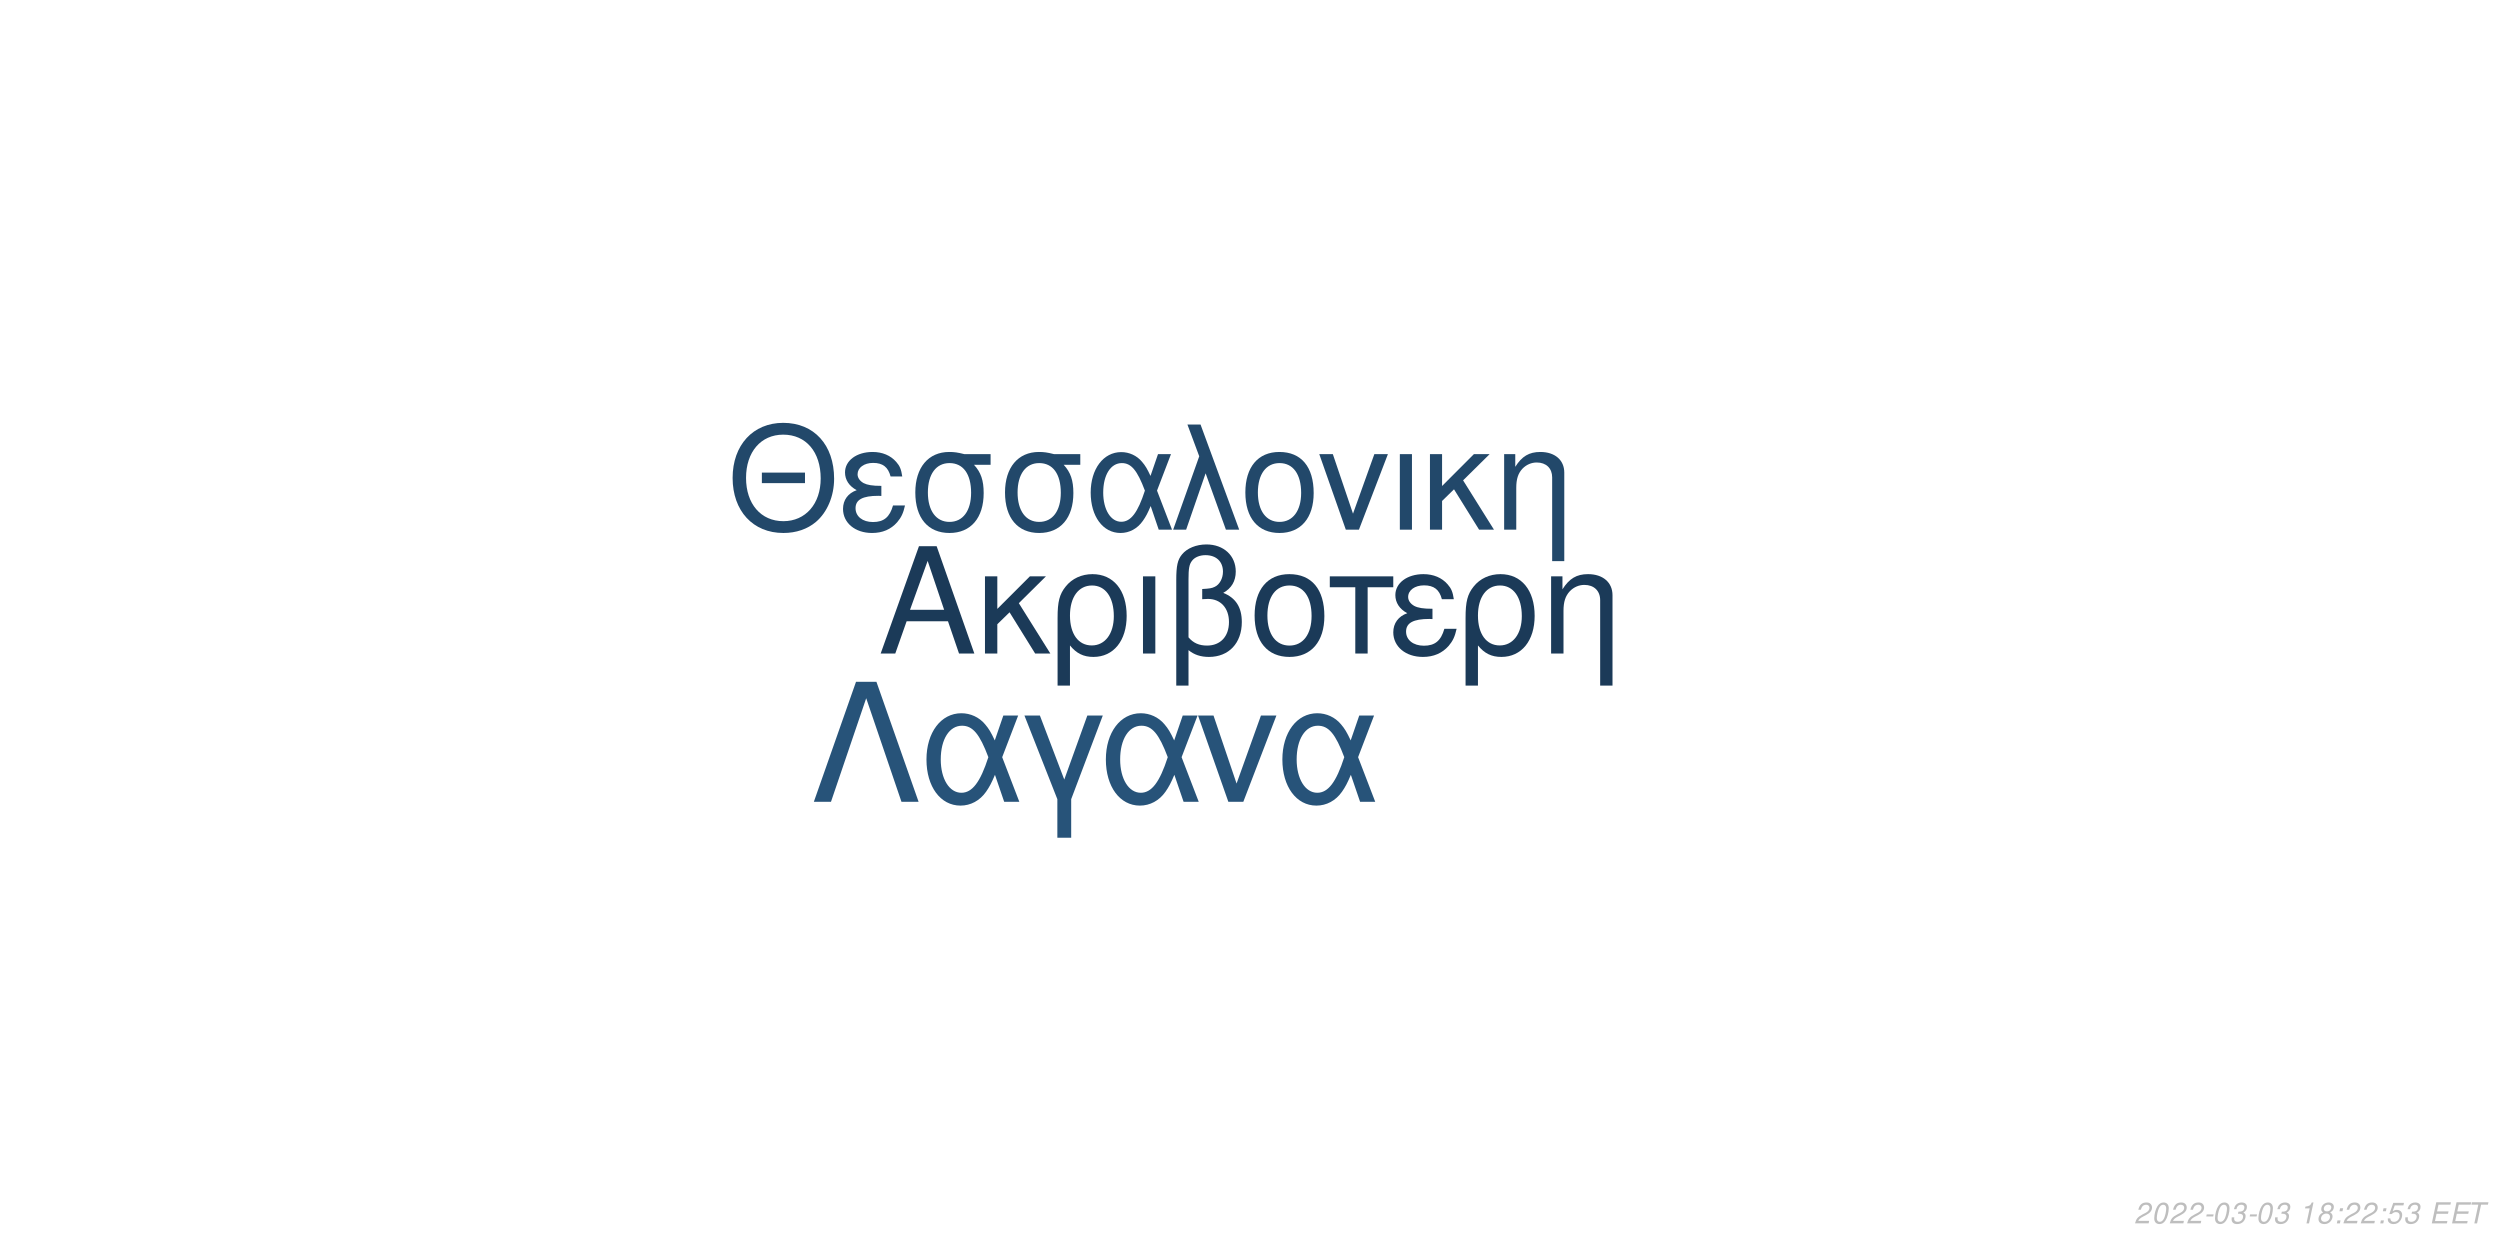
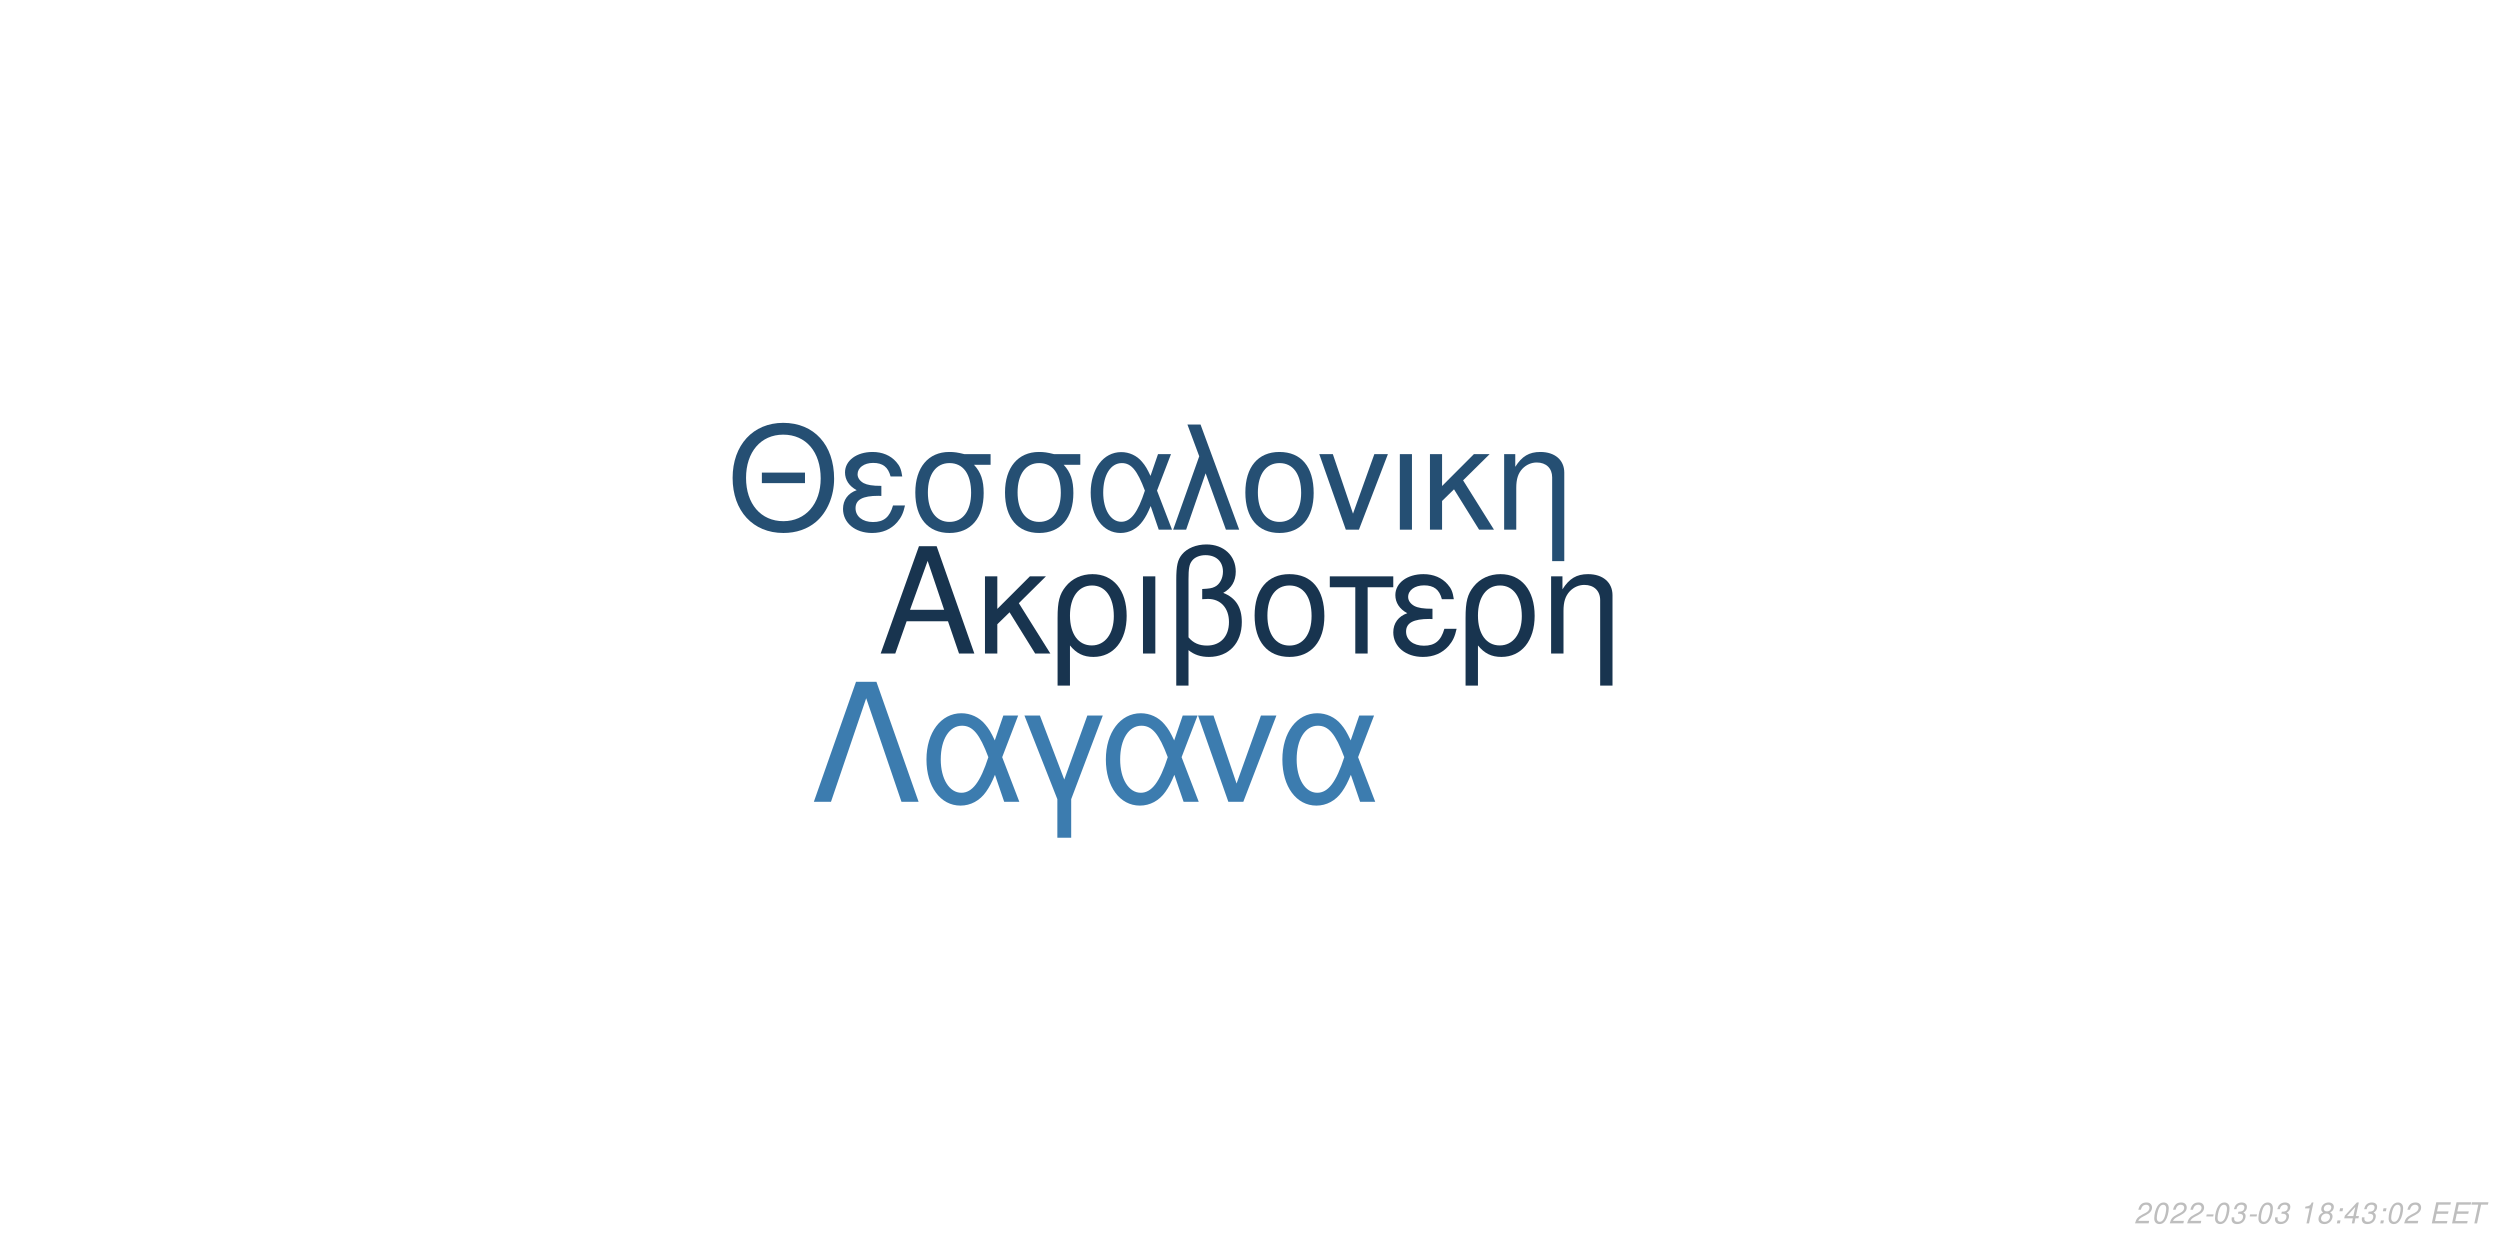
<svg xmlns="http://www.w3.org/2000/svg" xmlns:xlink="http://www.w3.org/1999/xlink" width="864pt" height="432pt" viewBox="0 0 864 432" version="1.1">
  <defs>
    <g>
      <symbol overflow="visible" id="glyph0-0">
        <path style="stroke:none;" d="" />
      </symbol>
      <symbol overflow="visible" id="glyph0-1">
        <path style="stroke:none;" d="M 24.125 -11.141 L 27.938 0 L 33.234 0 L 20.203 -37.094 L 14.094 -37.094 L 0.859 0 L 5.906 0 L 9.828 -11.141 Z M 22.797 -15.109 L 11 -15.109 L 17.094 -32.016 Z M 22.797 -15.109 " />
      </symbol>
      <symbol overflow="visible" id="glyph0-2">
        <path style="stroke:none;" d="M 7.172 -15.422 L 7.172 -26.672 L 2.906 -26.672 L 2.906 0 L 7.172 0 L 7.172 -10.125 L 11.406 -14.25 L 20.25 0 L 25.5 0 L 14.609 -17.406 L 23.969 -26.672 L 18.422 -26.672 Z M 7.172 -15.422 " />
      </symbol>
      <symbol overflow="visible" id="glyph0-3">
        <path style="stroke:none;" d="M 3 11.094 L 7.281 11.094 L 7.281 -2.797 C 9.516 -0.047 11.953 1.172 15.375 1.172 C 22.344 1.172 26.875 -4.422 26.875 -13.031 C 26.875 -21.891 22.297 -27.438 15.062 -27.438 C 11.297 -27.438 7.984 -25.906 5.797 -23.156 C 3.672 -20.516 3 -17.969 3 -12.359 Z M 14.906 -23.516 C 19.547 -23.516 22.438 -19.438 22.438 -12.922 C 22.438 -6.812 19.391 -2.797 14.812 -2.797 C 10.172 -2.797 7.281 -6.766 7.281 -13.125 C 7.281 -19.484 10.234 -23.516 14.906 -23.516 Z M 14.906 -23.516 " />
      </symbol>
      <symbol overflow="visible" id="glyph0-4">
        <path style="stroke:none;" d="M 3.516 0 L 7.781 0 L 7.781 -26.672 L 3.516 -26.672 Z M 3.516 0 " />
      </symbol>
      <symbol overflow="visible" id="glyph0-5">
        <path style="stroke:none;" d="M 4.016 11.094 L 8.25 11.094 L 8.25 -1.172 C 10.172 0.406 12.422 1.172 15.312 1.172 C 22.188 1.172 26.672 -3.609 26.672 -10.891 C 26.672 -15.984 24.578 -19.234 20.25 -20.969 C 23.109 -22.547 24.578 -25.031 24.578 -28.344 C 24.578 -33.844 20.406 -37.703 14.453 -37.703 C 10.938 -37.703 7.734 -36.391 6 -34.25 C 4.484 -32.422 4.016 -30.328 4.016 -25.391 Z M 8.25 -25.656 C 8.25 -29.359 8.5 -30.844 9.469 -32.062 C 10.375 -33.281 12.156 -34 14.094 -34 C 17.812 -34 20.156 -31.812 20.156 -28.297 C 20.156 -25.953 18.984 -23.812 17.297 -23.047 C 16.281 -22.547 15.469 -22.438 12.984 -22.297 L 12.984 -18.781 C 13.734 -18.828 14.344 -18.875 14.969 -18.875 C 19.344 -18.875 22.234 -15.719 22.234 -10.891 C 22.234 -5.906 19.281 -2.75 14.656 -2.75 C 11.953 -2.75 9.922 -3.609 8.25 -5.594 Z M 8.25 -25.656 " />
      </symbol>
      <symbol overflow="visible" id="glyph0-6">
        <path style="stroke:none;" d="M 14.094 -27.438 C 6.562 -27.438 2.094 -22.094 2.094 -13.125 C 2.094 -4.125 6.562 1.172 14.141 1.172 C 21.672 1.172 26.203 -4.172 26.203 -12.922 C 26.203 -22.188 21.828 -27.438 14.094 -27.438 Z M 14.141 -23.516 C 18.938 -23.516 21.781 -19.594 21.781 -12.984 C 21.781 -6.672 18.828 -2.75 14.141 -2.75 C 9.422 -2.75 6.516 -6.672 6.516 -13.125 C 6.516 -19.594 9.422 -23.516 14.141 -23.516 Z M 14.141 -23.516 " />
      </symbol>
      <symbol overflow="visible" id="glyph0-7">
        <path style="stroke:none;" d="M 7.891 0 L 12.156 0 L 12.156 -22.906 L 21.016 -22.906 L 21.016 -26.672 L -0.922 -26.672 L -0.922 -22.906 L 7.891 -22.906 Z M 7.891 0 " />
      </symbol>
      <symbol overflow="visible" id="glyph0-8">
        <path style="stroke:none;" d="M 14.562 -15.469 C 11.344 -15.469 9.562 -15.781 8.297 -16.438 C 6.922 -17.203 6.156 -18.328 6.156 -19.547 C 6.156 -21.891 8.453 -23.562 11.656 -23.562 C 15.062 -23.562 16.953 -22.094 17.812 -18.781 L 21.938 -18.781 C 21.578 -21.266 21.062 -22.5 19.797 -23.922 C 17.812 -26.203 14.906 -27.438 11.453 -27.438 C 5.797 -27.438 1.734 -24.375 1.734 -20.203 C 1.734 -17.609 3.156 -15.375 5.859 -13.938 C 2.797 -12.875 1.016 -10.484 1.016 -7.328 C 1.016 -2.391 5.297 1.172 11.25 1.172 C 14.969 1.172 17.906 -0.109 20.156 -2.641 C 21.578 -4.328 22.297 -5.797 22.906 -8.547 L 18.672 -8.547 C 17.5 -4.422 15.422 -2.703 11.609 -2.703 C 7.938 -2.703 5.438 -4.688 5.438 -7.578 C 5.438 -10.578 7.938 -11.953 13.484 -11.953 C 13.641 -11.953 14.094 -11.953 14.562 -11.906 Z M 14.562 -15.469 " />
      </symbol>
      <symbol overflow="visible" id="glyph0-9">
        <path style="stroke:none;" d="M 3.562 -26.672 L 3.562 0 L 7.844 0 L 7.844 -14.703 C 7.844 -17.906 8.5 -19.891 10.031 -21.531 C 11.406 -22.953 13.188 -23.719 15.062 -23.719 C 18.375 -23.719 20.516 -21.672 20.516 -18.469 L 20.516 11.094 L 24.781 11.094 L 24.781 -20.156 C 24.781 -24.578 21.469 -27.438 16.328 -27.438 C 12.359 -27.438 9.828 -25.906 7.484 -22.188 L 7.484 -26.672 Z M 3.562 -26.672 " />
      </symbol>
      <symbol overflow="visible" id="glyph1-0">
        <path style="stroke:none;" d="" />
      </symbol>
      <symbol overflow="visible" id="glyph1-1">
        <path style="stroke:none;" d="M 26.859 -19.734 L 11.953 -19.734 L 11.953 -16.094 L 26.859 -16.094 Z M 19.328 -36.922 C 8.922 -36.922 1.844 -29.25 1.844 -17.891 C 1.844 -6.484 8.875 1.141 19.391 1.141 C 23.812 1.141 27.703 -0.203 30.641 -2.688 C 34.578 -6.031 36.922 -11.656 36.922 -17.594 C 36.922 -29.297 30 -36.922 19.328 -36.922 Z M 19.328 -32.844 C 27.203 -32.844 32.281 -26.906 32.281 -17.688 C 32.281 -8.922 27.062 -2.938 19.391 -2.938 C 11.609 -2.938 6.484 -8.922 6.484 -17.891 C 6.484 -26.859 11.609 -32.844 19.328 -32.844 Z M 19.328 -32.844 " />
      </symbol>
      <symbol overflow="visible" id="glyph1-2">
        <path style="stroke:none;" d="M 14.25 -15.141 C 11.109 -15.141 9.375 -15.453 8.125 -16.094 C 6.781 -16.844 6.031 -17.938 6.031 -19.141 C 6.031 -21.422 8.266 -23.078 11.406 -23.078 C 14.75 -23.078 16.594 -21.625 17.438 -18.391 L 21.469 -18.391 C 21.125 -20.828 20.625 -22.031 19.391 -23.422 C 17.438 -25.656 14.594 -26.859 11.219 -26.859 C 5.688 -26.859 1.688 -23.875 1.688 -19.781 C 1.688 -17.234 3.094 -15.047 5.734 -13.656 C 2.734 -12.609 1 -10.266 1 -7.172 C 1 -2.344 5.188 1.141 11.016 1.141 C 14.656 1.141 17.547 -0.094 19.734 -2.594 C 21.125 -4.234 21.828 -5.688 22.422 -8.375 L 18.281 -8.375 C 17.141 -4.328 15.094 -2.641 11.359 -2.641 C 7.766 -2.641 5.328 -4.578 5.328 -7.422 C 5.328 -10.359 7.766 -11.703 13.203 -11.703 C 13.359 -11.703 13.797 -11.703 14.25 -11.656 Z M 14.25 -15.141 " />
      </symbol>
      <symbol overflow="visible" id="glyph1-3">
        <path style="stroke:none;" d="M 29 -26.109 L 19.938 -26.109 C 17.594 -26.703 16.438 -26.859 14.703 -26.859 C 7.469 -26.859 2.984 -21.469 2.984 -12.859 C 2.984 -4.031 7.375 1.141 14.797 1.141 C 22.172 1.141 26.609 -4.078 26.609 -12.656 C 26.609 -17.047 25.656 -19.828 23.266 -22.422 L 29 -22.422 Z M 14.797 -23.016 C 19.531 -23.016 22.266 -19.234 22.266 -12.75 C 22.266 -6.531 19.438 -2.688 14.797 -2.688 C 10.172 -2.688 7.328 -6.531 7.328 -12.859 C 7.328 -19.188 10.172 -23.016 14.797 -23.016 Z M 14.797 -23.016 " />
      </symbol>
      <symbol overflow="visible" id="glyph1-4">
        <path style="stroke:none;" d="M 29.344 -26.109 L 24.859 -26.109 L 22.266 -18.578 C 21.125 -21.031 20.484 -22.125 19.328 -23.469 C 17.547 -25.609 14.906 -26.812 12.156 -26.812 C 5.984 -26.812 1.594 -20.984 1.594 -12.812 C 1.594 -4.578 5.828 1.141 11.906 1.141 C 14.953 1.141 17.734 -0.344 19.625 -3.047 C 20.672 -4.531 21.281 -5.688 22.328 -8.172 L 25.109 0 L 29.703 0 L 24.516 -13.5 Z M 20.328 -13.5 C 17.891 -5.922 15.453 -2.734 12.156 -2.734 C 8.516 -2.734 5.922 -6.922 5.922 -12.812 C 5.922 -18.938 8.516 -23.016 12.359 -23.016 C 15.594 -23.016 17.688 -20.531 20.328 -13.5 Z M 20.328 -13.5 " />
      </symbol>
      <symbol overflow="visible" id="glyph1-5">
        <path style="stroke:none;" d="M 1.094 0 L 5.578 0 L 12.312 -19.484 L 19.328 0 L 23.922 0 L 10.562 -36.328 L 6.031 -36.328 L 10.109 -25.359 Z M 1.094 0 " />
      </symbol>
      <symbol overflow="visible" id="glyph1-6">
        <path style="stroke:none;" d="M 13.797 -26.859 C 6.422 -26.859 2.047 -21.625 2.047 -12.859 C 2.047 -4.031 6.422 1.141 13.859 1.141 C 21.234 1.141 25.656 -4.078 25.656 -12.656 C 25.656 -21.719 21.375 -26.859 13.797 -26.859 Z M 13.859 -23.016 C 18.531 -23.016 21.328 -19.188 21.328 -12.703 C 21.328 -6.531 18.438 -2.688 13.859 -2.688 C 9.219 -2.688 6.375 -6.531 6.375 -12.859 C 6.375 -19.188 9.219 -23.016 13.859 -23.016 Z M 13.859 -23.016 " />
      </symbol>
      <symbol overflow="visible" id="glyph1-7">
        <path style="stroke:none;" d="M 14.297 0 L 24.312 -26.109 L 19.625 -26.109 L 12.25 -5.531 L 5.281 -26.109 L 0.594 -26.109 L 9.766 0 Z M 14.297 0 " />
      </symbol>
      <symbol overflow="visible" id="glyph1-8">
        <path style="stroke:none;" d="M 3.438 0 L 7.625 0 L 7.625 -26.109 L 3.438 -26.109 Z M 3.438 0 " />
      </symbol>
      <symbol overflow="visible" id="glyph1-9">
        <path style="stroke:none;" d="M 7.031 -15.094 L 7.031 -26.109 L 2.844 -26.109 L 2.844 0 L 7.031 0 L 7.031 -9.922 L 11.156 -13.953 L 19.828 0 L 24.969 0 L 14.297 -17.047 L 23.469 -26.109 L 18.031 -26.109 Z M 7.031 -15.094 " />
      </symbol>
      <symbol overflow="visible" id="glyph1-10">
        <path style="stroke:none;" d="M 3.484 -26.109 L 3.484 0 L 7.672 0 L 7.672 -14.406 C 7.672 -17.547 8.328 -19.484 9.812 -21.078 C 11.156 -22.469 12.906 -23.219 14.75 -23.219 C 17.984 -23.219 20.078 -21.234 20.078 -18.094 L 20.078 10.859 L 24.266 10.859 L 24.266 -19.734 C 24.266 -24.062 21.031 -26.859 16 -26.859 C 12.109 -26.859 9.609 -25.359 7.328 -21.719 L 7.328 -26.109 Z M 3.484 -26.109 " />
      </symbol>
      <symbol overflow="visible" id="glyph2-0">
        <path style="stroke:none;" d="" />
      </symbol>
      <symbol overflow="visible" id="glyph2-1">
        <path style="stroke:none;" d="M 22.531 -41.484 L 15.484 -41.484 L 0.906 0 L 6.828 0 L 19 -35.797 L 31.188 0 L 37.109 0 Z M 22.531 -41.484 " />
      </symbol>
      <symbol overflow="visible" id="glyph2-2">
        <path style="stroke:none;" d="M 33.516 -29.812 L 28.391 -29.812 L 25.438 -21.219 C 24.125 -24.016 23.391 -25.266 22.078 -26.797 C 20.031 -29.25 17.016 -30.609 13.891 -30.609 C 6.828 -30.609 1.828 -23.953 1.828 -14.625 C 1.828 -5.234 6.656 1.312 13.594 1.312 C 17.078 1.312 20.266 -0.391 22.422 -3.469 C 23.609 -5.172 24.297 -6.484 25.5 -9.328 L 28.688 0 L 33.922 0 L 28 -15.422 Z M 23.219 -15.422 C 20.422 -6.766 17.641 -3.125 13.891 -3.125 C 9.734 -3.125 6.766 -7.906 6.766 -14.625 C 6.766 -21.625 9.734 -26.297 14.109 -26.297 C 17.812 -26.297 20.203 -23.453 23.219 -15.422 Z M 23.219 -15.422 " />
      </symbol>
      <symbol overflow="visible" id="glyph2-3">
        <path style="stroke:none;" d="M 12.062 12.406 L 16.844 12.406 L 16.844 -0.906 L 27.766 -29.812 L 22.422 -29.812 L 14.453 -7.688 L 6.031 -29.812 L 0.688 -29.812 L 12.062 -0.906 Z M 12.062 12.406 " />
      </symbol>
      <symbol overflow="visible" id="glyph2-4">
        <path style="stroke:none;" d="M 16.328 0 L 27.766 -29.812 L 22.422 -29.812 L 14 -6.312 L 6.031 -29.812 L 0.688 -29.812 L 11.156 0 Z M 16.328 0 " />
      </symbol>
      <symbol overflow="visible" id="glyph3-0">
        <path style="stroke:none;" d="" />
      </symbol>
      <symbol overflow="visible" id="glyph3-1">
        <path style="stroke:none;" d="M 5.234 -0.875 L 1.469 -0.875 C 1.641 -1.375 2.203 -1.891 3.109 -2.344 L 4.234 -2.938 C 5.562 -3.625 6.219 -4.469 6.219 -5.484 C 6.219 -5.938 6.062 -6.359 5.797 -6.656 C 5.469 -7.047 4.984 -7.234 4.312 -7.234 C 2.766 -7.234 1.891 -6.453 1.484 -4.734 L 2.375 -4.734 C 2.484 -5.188 2.609 -5.484 2.797 -5.75 C 3.094 -6.203 3.609 -6.453 4.188 -6.453 C 4.891 -6.453 5.344 -6.031 5.344 -5.375 C 5.344 -4.703 4.859 -4.094 4.016 -3.656 L 2.984 -3.125 C 1.234 -2.188 0.797 -1.656 0.344 -0.016 L 5.047 -0.016 Z M 5.234 -0.875 " />
      </symbol>
      <symbol overflow="visible" id="glyph3-2">
        <path style="stroke:none;" d="M 4.203 -7.234 C 3.375 -7.234 2.688 -6.812 2.125 -5.984 C 1.484 -5.047 0.984 -3.188 0.984 -1.734 C 0.984 -1.109 1.172 -0.562 1.484 -0.266 C 1.797 0.047 2.281 0.234 2.766 0.234 C 3.625 0.234 4.281 -0.156 4.859 -1.016 C 5.516 -1.953 6 -3.797 6 -5.266 C 6 -6.5 5.328 -7.234 4.203 -7.234 Z M 4.094 -6.453 C 4.734 -6.453 5.125 -5.984 5.125 -5.156 C 5.125 -4.203 4.781 -2.625 4.406 -1.812 C 3.984 -0.938 3.516 -0.547 2.875 -0.547 C 2.25 -0.547 1.875 -1.031 1.875 -1.828 C 1.875 -2.797 2.203 -4.344 2.594 -5.203 C 2.984 -6.047 3.453 -6.453 4.094 -6.453 Z M 4.094 -6.453 " />
      </symbol>
      <symbol overflow="visible" id="glyph3-3">
        <path style="stroke:none;" d="M 3.516 -3.125 L 1.125 -3.125 L 0.969 -2.406 L 3.359 -2.406 Z M 3.516 -3.125 " />
      </symbol>
      <symbol overflow="visible" id="glyph3-4">
        <path style="stroke:none;" d="M 2.922 -3.312 C 3.125 -3.344 3.234 -3.344 3.375 -3.344 C 4.203 -3.344 4.688 -3 4.688 -2.406 C 4.688 -1.312 3.906 -0.547 2.781 -0.547 C 2.047 -0.547 1.594 -0.938 1.594 -1.562 C 1.594 -1.719 1.609 -1.844 1.656 -2.094 L 0.766 -2.094 C 0.734 -1.797 0.719 -1.641 0.719 -1.469 C 0.719 -0.375 1.406 0.234 2.641 0.234 C 3.547 0.234 4.297 -0.078 4.812 -0.656 C 5.266 -1.156 5.562 -1.875 5.562 -2.547 C 5.562 -3.125 5.344 -3.453 4.797 -3.734 C 5.641 -4.234 6.016 -4.844 6.016 -5.734 C 6.016 -6.656 5.312 -7.234 4.203 -7.234 C 3.375 -7.234 2.672 -6.938 2.188 -6.375 C 1.891 -6.031 1.703 -5.641 1.516 -4.906 L 2.391 -4.906 C 2.5 -5.359 2.594 -5.594 2.734 -5.812 C 3.047 -6.234 3.516 -6.453 4.078 -6.453 C 4.734 -6.453 5.141 -6.125 5.141 -5.578 C 5.141 -5.188 5.016 -4.797 4.797 -4.547 C 4.516 -4.234 4 -4.062 3.266 -4.062 L 3.078 -4.062 Z M 2.922 -3.312 " />
      </symbol>
      <symbol overflow="visible" id="glyph3-5">
        <path style="stroke:none;" d="" />
      </symbol>
      <symbol overflow="visible" id="glyph3-6">
        <path style="stroke:none;" d="M 3.703 -5.188 L 2.594 0 L 3.469 0 L 5.016 -7.234 L 4.438 -7.234 C 3.906 -6.156 3.688 -6.016 2.234 -5.812 L 2.109 -5.188 Z M 3.703 -5.188 " />
      </symbol>
      <symbol overflow="visible" id="glyph3-7">
        <path style="stroke:none;" d="M 4.766 -3.797 C 5.078 -3.969 5.234 -4.078 5.438 -4.234 C 5.812 -4.594 6.062 -5.172 6.062 -5.734 C 6.062 -6.625 5.344 -7.234 4.266 -7.234 C 2.812 -7.234 1.703 -6.219 1.703 -4.875 C 1.703 -4.406 1.875 -4.125 2.359 -3.812 C 1.297 -3.312 0.75 -2.516 0.75 -1.469 C 0.75 -0.438 1.547 0.234 2.812 0.234 C 3.656 0.234 4.359 -0.094 4.938 -0.734 C 5.359 -1.234 5.609 -1.859 5.609 -2.438 C 5.609 -3.047 5.312 -3.516 4.766 -3.797 Z M 4.109 -6.453 C 4.797 -6.453 5.188 -6.125 5.188 -5.578 C 5.188 -5.266 5.062 -4.922 4.859 -4.672 C 4.562 -4.312 4.188 -4.156 3.656 -4.156 C 2.984 -4.156 2.594 -4.453 2.594 -4.984 C 2.594 -5.859 3.203 -6.453 4.109 -6.453 Z M 3.453 -3.406 C 4.234 -3.406 4.734 -2.984 4.734 -2.312 C 4.734 -1.312 3.922 -0.547 2.875 -0.547 C 2.125 -0.547 1.625 -0.969 1.625 -1.625 C 1.625 -2.609 2.438 -3.406 3.453 -3.406 Z M 3.453 -3.406 " />
      </symbol>
      <symbol overflow="visible" id="glyph3-8">
        <path style="stroke:none;" d="M 2.359 -1.031 L 1.312 -1.031 L 1.094 0 L 2.141 0 Z M 3.266 -5.234 L 2.219 -5.234 L 2 -4.203 L 3.047 -4.203 Z M 3.266 -5.234 " />
      </symbol>
      <symbol overflow="visible" id="glyph3-9">
-         <path style="stroke:none;" d="M 6.297 -7.094 L 2.594 -7.094 L 1.234 -3.234 L 2.047 -3.234 C 2.656 -3.766 2.938 -3.906 3.531 -3.906 C 4.328 -3.906 4.797 -3.453 4.797 -2.688 C 4.797 -1.438 3.969 -0.547 2.828 -0.547 C 2.031 -0.547 1.609 -0.938 1.578 -1.734 L 0.703 -1.734 L 0.703 -1.516 C 0.703 -0.938 0.844 -0.547 1.188 -0.266 C 1.562 0.062 2.078 0.234 2.703 0.234 C 3.656 0.234 4.391 -0.156 4.984 -0.922 C 5.422 -1.5 5.672 -2.234 5.672 -2.953 C 5.672 -4 4.938 -4.672 3.812 -4.672 C 3.328 -4.672 2.906 -4.547 2.406 -4.234 L 3.109 -6.219 L 6.109 -6.219 Z M 6.297 -7.094 " />
+         <path style="stroke:none;" d="M 3.625 -1.75 L 3.266 0 L 4.141 0 L 4.516 -1.75 L 5.562 -1.75 L 5.734 -2.531 L 4.688 -2.531 L 5.688 -7.234 L 5.016 -7.234 L 0.844 -2.672 L 0.641 -1.75 Z M 3.797 -2.531 L 1.594 -2.531 L 4.469 -5.703 Z M 3.797 -2.531 " />
      </symbol>
      <symbol overflow="visible" id="glyph3-10">
        <path style="stroke:none;" d="M 2.547 -3.312 L 6.5 -3.312 L 6.688 -4.141 L 2.719 -4.141 L 3.219 -6.469 L 7.344 -6.469 L 7.516 -7.297 L 2.453 -7.297 L 0.906 0 L 6.125 0 L 6.297 -0.812 L 2.016 -0.812 Z M 2.547 -3.312 " />
      </symbol>
      <symbol overflow="visible" id="glyph3-11">
        <path style="stroke:none;" d="M 4.938 -6.469 L 7.312 -6.469 L 7.484 -7.297 L 1.75 -7.297 L 1.578 -6.469 L 3.984 -6.469 L 2.609 0 L 3.547 0 Z M 4.938 -6.469 " />
      </symbol>
    </g>
  </defs>
  <g id="surface1">
    <rect x="0" y="0" width="864" height="432" style="fill:rgb(100%,100%,100%);fill-opacity:1;stroke:none;" />
-     <g style="fill:rgb(10.588%,22.745%,34.51%);fill-opacity:1;">
+     <g style="fill:rgb(9.412%,20.392%,30.98%);fill-opacity:1;">
      <use xlink:href="#glyph0-1" x="303.5" y="225.861" />
      <use xlink:href="#glyph0-2" x="337.5" y="225.861" />
      <use xlink:href="#glyph0-3" x="362.5" y="225.861" />
      <use xlink:href="#glyph0-4" x="391.5" y="225.861" />
      <use xlink:href="#glyph0-5" x="402.5" y="225.861" />
      <use xlink:href="#glyph0-6" x="431.5" y="225.861" />
      <use xlink:href="#glyph0-7" x="460.5" y="225.861" />
      <use xlink:href="#glyph0-8" x="480.5" y="225.861" />
      <use xlink:href="#glyph0-3" x="503.5" y="225.861" />
      <use xlink:href="#glyph0-9" x="532.5" y="225.861" />
    </g>
-     <g style="fill:rgb(13.333%,28.235%,41.569%);fill-opacity:1;">
+     <g style="fill:rgb(14.51%,30.98%,45.098%);fill-opacity:1;">
      <use xlink:href="#glyph1-1" x="251.348" y="183.058" />
      <use xlink:href="#glyph1-2" x="290.348" y="183.058" />
      <use xlink:href="#glyph1-3" x="313.348" y="183.058" />
      <use xlink:href="#glyph1-3" x="344.348" y="183.058" />
      <use xlink:href="#glyph1-4" x="375.348" y="183.058" />
      <use xlink:href="#glyph1-5" x="404.348" y="183.058" />
      <use xlink:href="#glyph1-6" x="428.348" y="183.058" />
      <use xlink:href="#glyph1-7" x="455.348" y="183.058" />
      <use xlink:href="#glyph1-8" x="480.348" y="183.058" />
      <use xlink:href="#glyph1-9" x="491.348" y="183.058" />
      <use xlink:href="#glyph1-10" x="516.348" y="183.058" />
    </g>
-     <g style="fill:rgb(15.294%,32.549%,47.451%);fill-opacity:1;">
+     <g style="fill:rgb(23.529%,48.627%,68.627%);fill-opacity:1;">
      <use xlink:href="#glyph2-1" x="280.359" y="277.105" />
      <use xlink:href="#glyph2-2" x="318.359" y="277.105" />
      <use xlink:href="#glyph2-3" x="353.359" y="277.105" />
      <use xlink:href="#glyph2-2" x="380.359" y="277.105" />
      <use xlink:href="#glyph2-4" x="413.359" y="277.105" />
      <use xlink:href="#glyph2-2" x="441.359" y="277.105" />
    </g>
    <g style="fill:rgb(74.51%,74.51%,74.51%);fill-opacity:1;">
      <use xlink:href="#glyph3-1" x="737.52" y="422.81" />
      <use xlink:href="#glyph3-2" x="743.52" y="422.81" />
      <use xlink:href="#glyph3-1" x="749.52" y="422.81" />
      <use xlink:href="#glyph3-1" x="755.52" y="422.81" />
      <use xlink:href="#glyph3-3" x="761.52" y="422.81" />
      <use xlink:href="#glyph3-2" x="764.52" y="422.81" />
      <use xlink:href="#glyph3-4" x="770.52" y="422.81" />
      <use xlink:href="#glyph3-3" x="776.52" y="422.81" />
      <use xlink:href="#glyph3-2" x="779.52" y="422.81" />
      <use xlink:href="#glyph3-4" x="785.52" y="422.81" />
      <use xlink:href="#glyph3-5" x="791.52" y="422.81" />
      <use xlink:href="#glyph3-6" x="794.52" y="422.81" />
      <use xlink:href="#glyph3-7" x="800.52" y="422.81" />
      <use xlink:href="#glyph3-8" x="806.52" y="422.81" />
-       <use xlink:href="#glyph3-1" x="809.52" y="422.81" />
-       <use xlink:href="#glyph3-1" x="815.52" y="422.81" />
+       <use xlink:href="#glyph3-9" x="809.52" y="422.81" />
+       <use xlink:href="#glyph3-4" x="815.52" y="422.81" />
      <use xlink:href="#glyph3-8" x="821.52" y="422.81" />
-       <use xlink:href="#glyph3-9" x="824.52" y="422.81" />
-       <use xlink:href="#glyph3-4" x="830.52" y="422.81" />
+       <use xlink:href="#glyph3-2" x="824.52" y="422.81" />
+       <use xlink:href="#glyph3-1" x="830.52" y="422.81" />
      <use xlink:href="#glyph3-5" x="836.52" y="422.81" />
      <use xlink:href="#glyph3-10" x="839.52" y="422.81" />
      <use xlink:href="#glyph3-10" x="846.52" y="422.81" />
      <use xlink:href="#glyph3-11" x="852.52" y="422.81" />
    </g>
  </g>
</svg>
